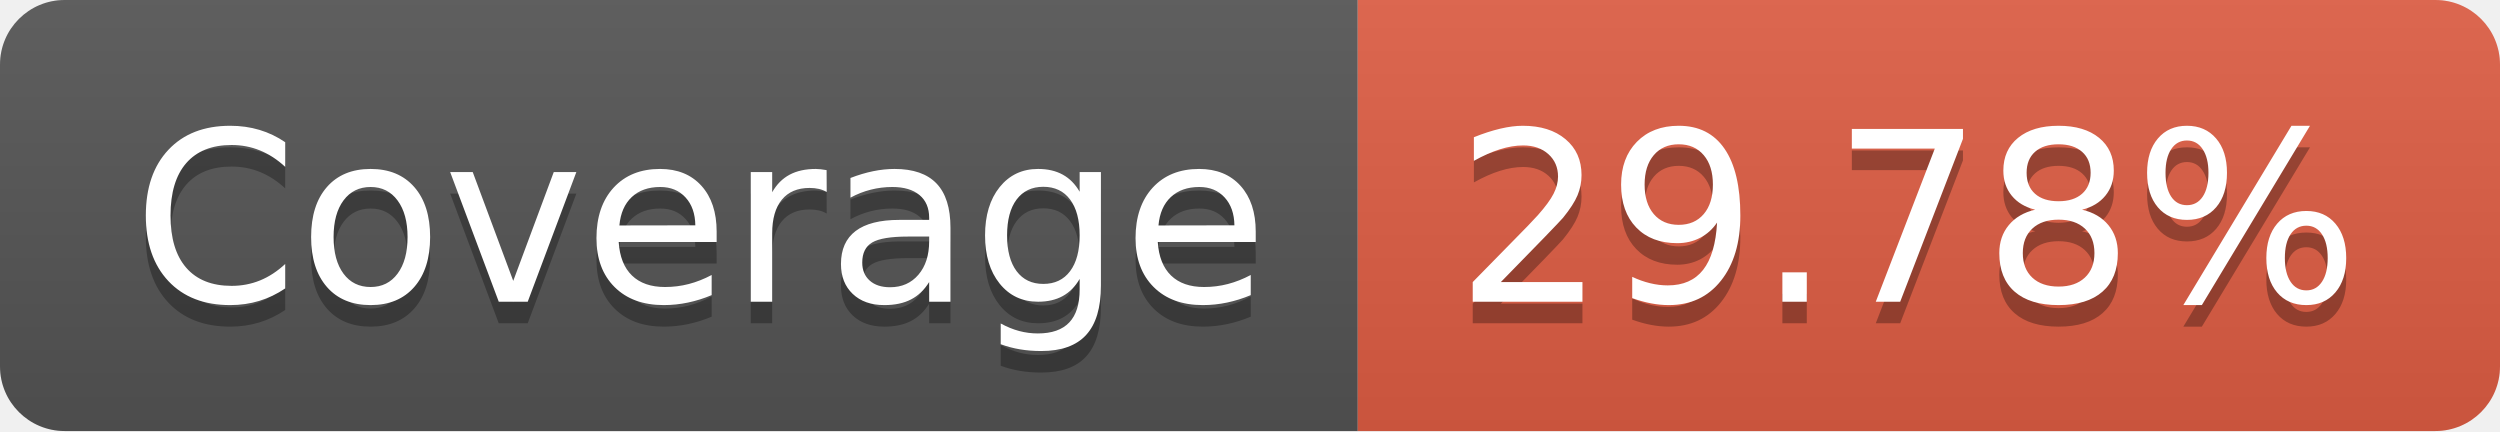
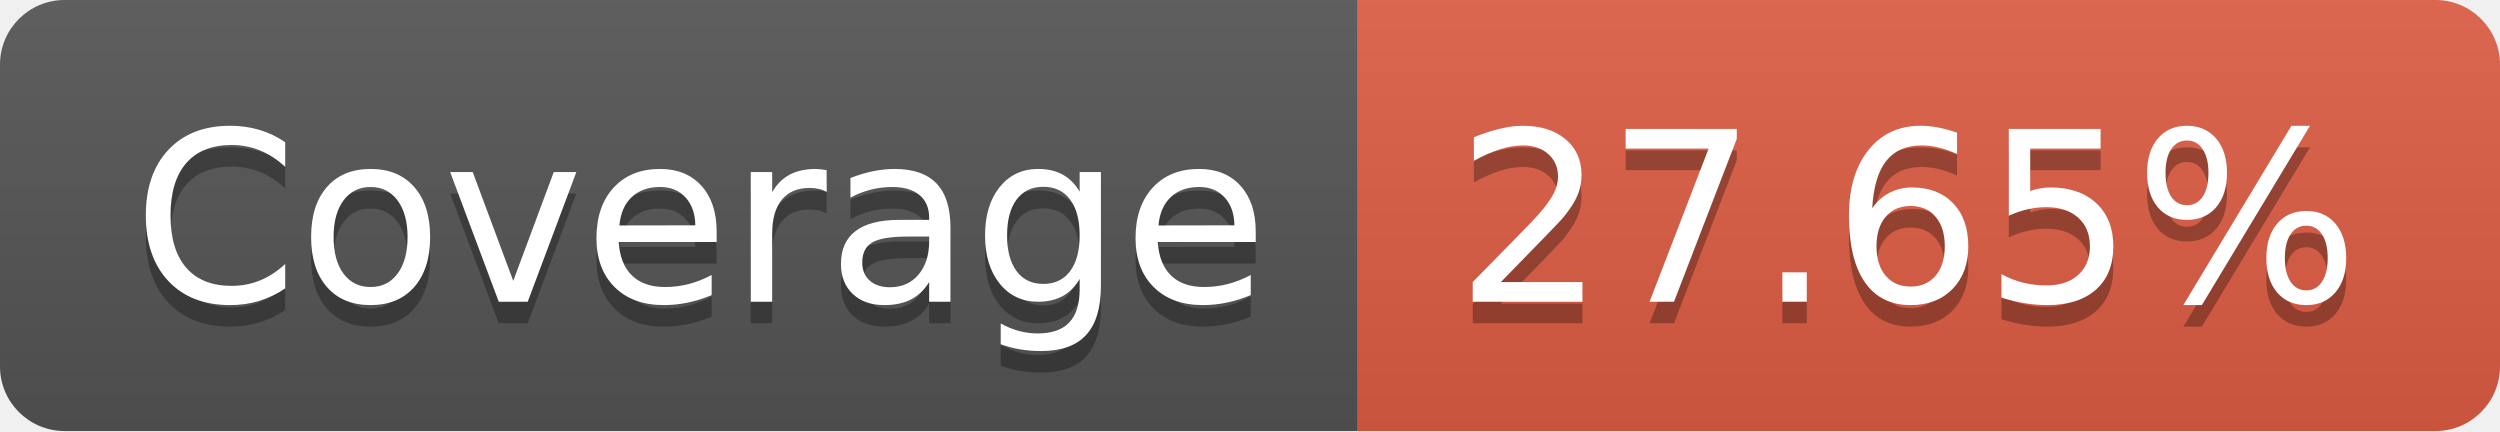
- <svg xmlns="http://www.w3.org/2000/svg" width="116" height="20" role="img" aria-label="Coverage: 29.78%">
+ <svg xmlns="http://www.w3.org/2000/svg" width="116" height="20" role="img" aria-label="Coverage: 27.65%">
  <linearGradient id="s" x2="0" y2="100%">
    <stop offset="0" stop-color="#bbb" stop-opacity=".1" />
    <stop offset="1" stop-opacity=".1" />
  </linearGradient>
  <clipPath id="r">
    <rect width="116" height="20" rx="3" fill="#fff" />
  </clipPath>
  <g clip-path="url(#r)">
    <rect width="63" height="20" fill="#555" />
    <rect x="63" width="53" height="20" fill="#e05d44" />
    <rect width="116" height="20" fill="url(#s)" />
  </g>
  <g fill="#fff" text-anchor="middle" font-family="Verdana,Geneva,DejaVu Sans,sans-serif" text-rendering="geometricPrecision" font-size="110">
    <text aria-hidden="true" x="325" y="150" fill="#010101" fill-opacity=".3" transform="scale(.1)" textLength="530">Coverage</text>
    <text x="325" y="140" transform="scale(.1)" fill="#fff" textLength="530">Coverage</text>
-     <text aria-hidden="true" x="885" y="150" fill="#010101" fill-opacity=".3" transform="scale(.1)" textLength="430">29.78%</text>
-     <text x="885" y="140" transform="scale(.1)" fill="#fff" textLength="430">29.78%</text>
+     <text aria-hidden="true" x="885" y="150" fill="#010101" fill-opacity=".3" transform="scale(.1)" textLength="430">27.65%</text>
+     <text x="885" y="140" transform="scale(.1)" fill="#fff" textLength="430">27.65%</text>
  </g>
</svg>
